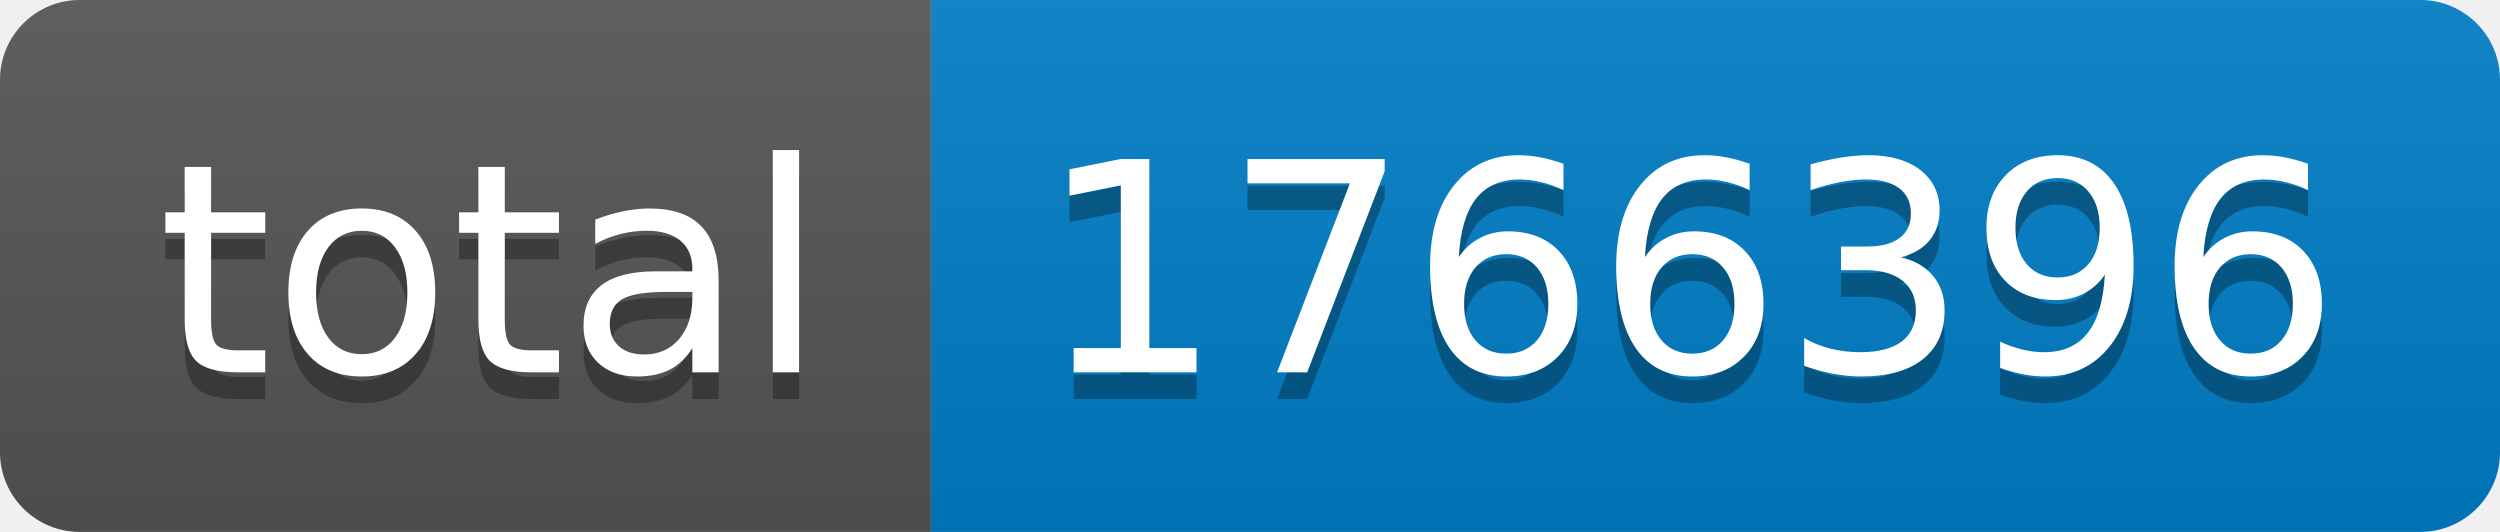
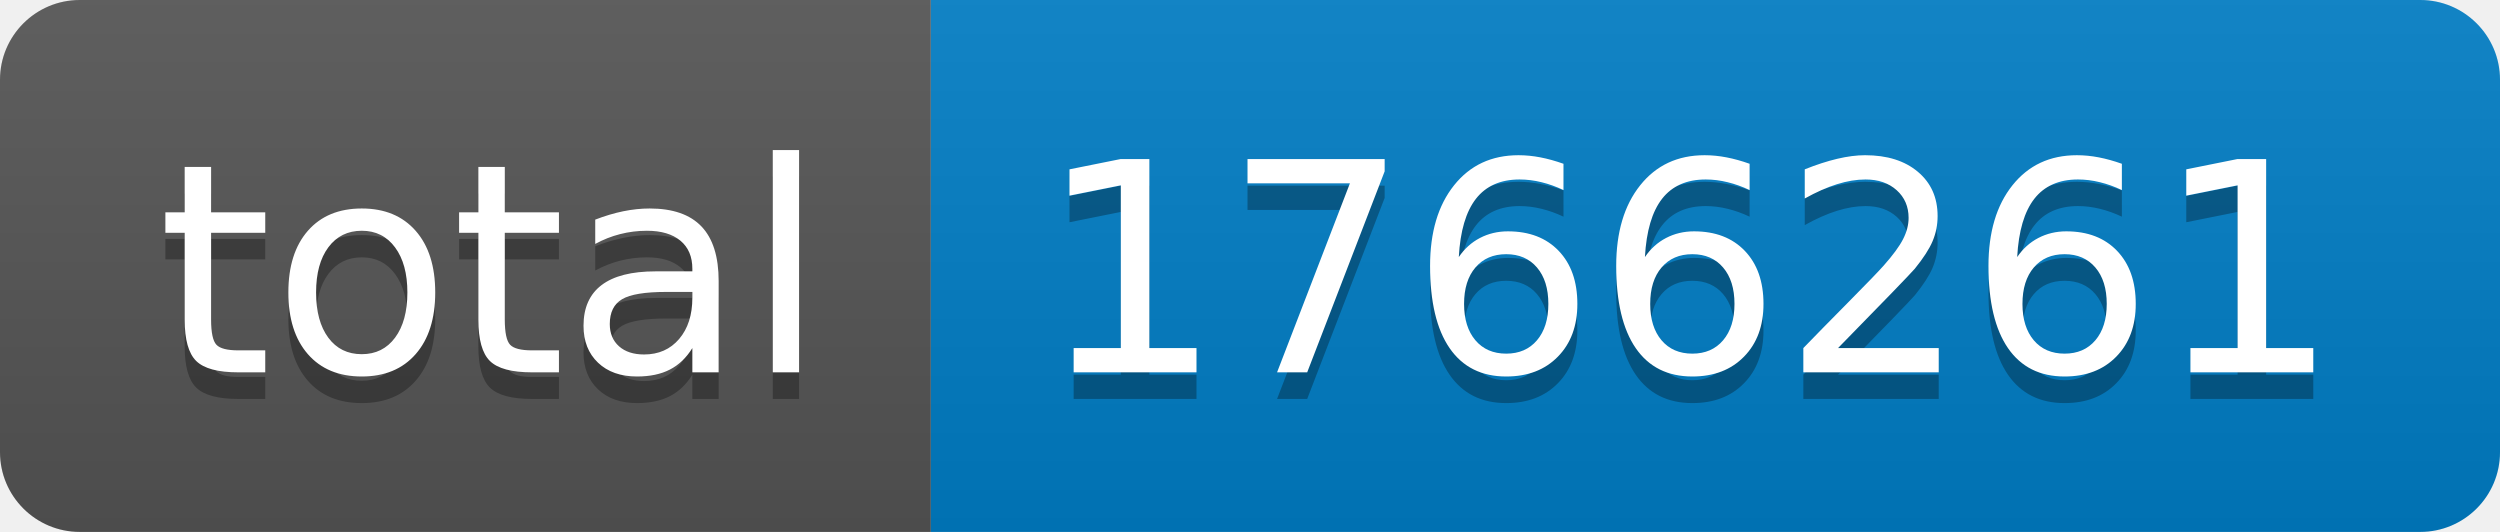
- <svg xmlns="http://www.w3.org/2000/svg" width="94" height="20" role="img" aria-label="total: 1766396">
+ <svg xmlns="http://www.w3.org/2000/svg" width="94" height="20" role="img" aria-label="total: 1766261">
  <linearGradient id="s" x2="0" y2="100%">
    <stop offset="0" stop-color="#bbb" stop-opacity=".1" />
    <stop offset="1" stop-opacity=".1" />
  </linearGradient>
  <clipPath id="r">
    <rect width="94" height="20" rx="3" fill="#fff" />
  </clipPath>
  <g clip-path="url(#r)">
    <rect width="35" height="20" fill="#555" />
    <rect x="35" width="59" height="20" fill="#007ec6" />
    <rect width="94" height="20" fill="url(#s)" />
  </g>
  <g fill="#fff" text-anchor="middle" font-family="Verdana,Geneva,DejaVu Sans,sans-serif" text-rendering="geometricPrecision" font-size="110">
    <text aria-hidden="true" x="185" y="150" fill="#010101" fill-opacity=".3" transform="scale(.1)" textLength="250">total</text>
    <text x="185" y="140" transform="scale(.1)" fill="#fff" textLength="250">total</text>
-     <text aria-hidden="true" x="635" y="150" fill="#010101" fill-opacity=".3" transform="scale(.1)" textLength="490">1766396</text>
-     <text x="635" y="140" transform="scale(.1)" fill="#fff" textLength="490">1766396</text>
+     <text aria-hidden="true" x="635" y="150" fill="#010101" fill-opacity=".3" transform="scale(.1)" textLength="490">1766261</text>
+     <text x="635" y="140" transform="scale(.1)" fill="#fff" textLength="490">1766261</text>
  </g>
</svg>
